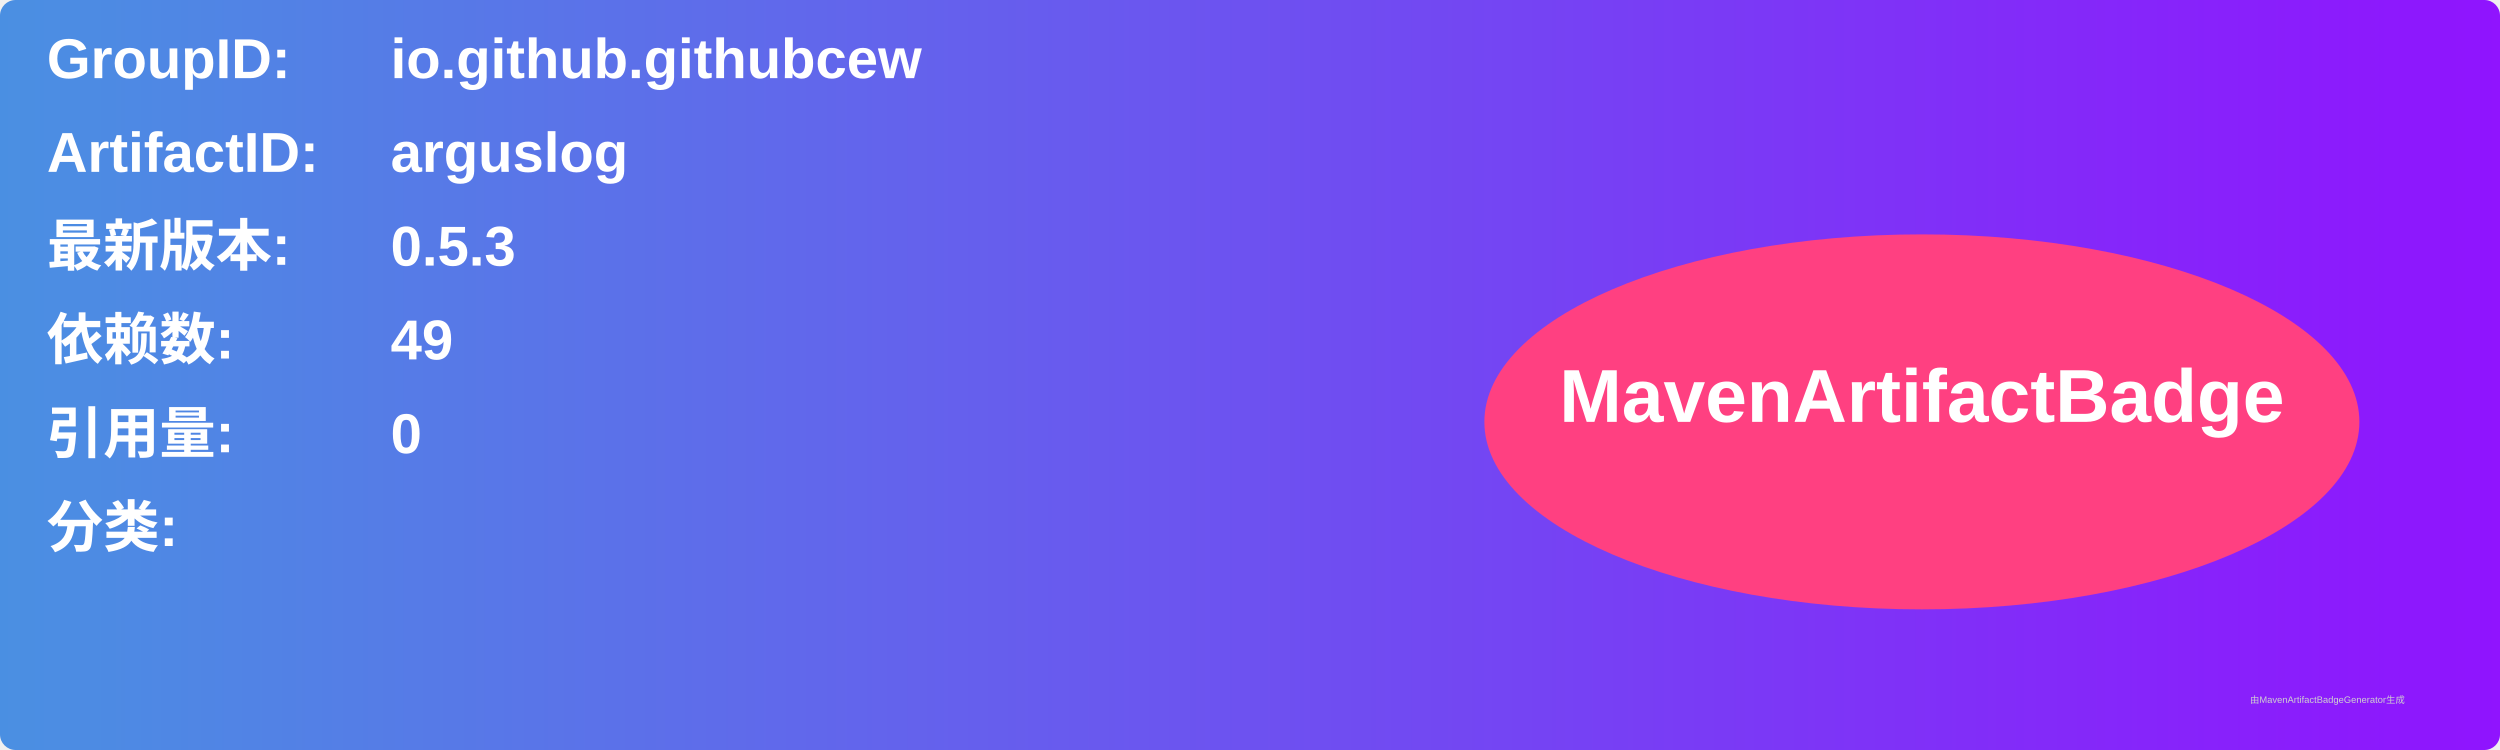
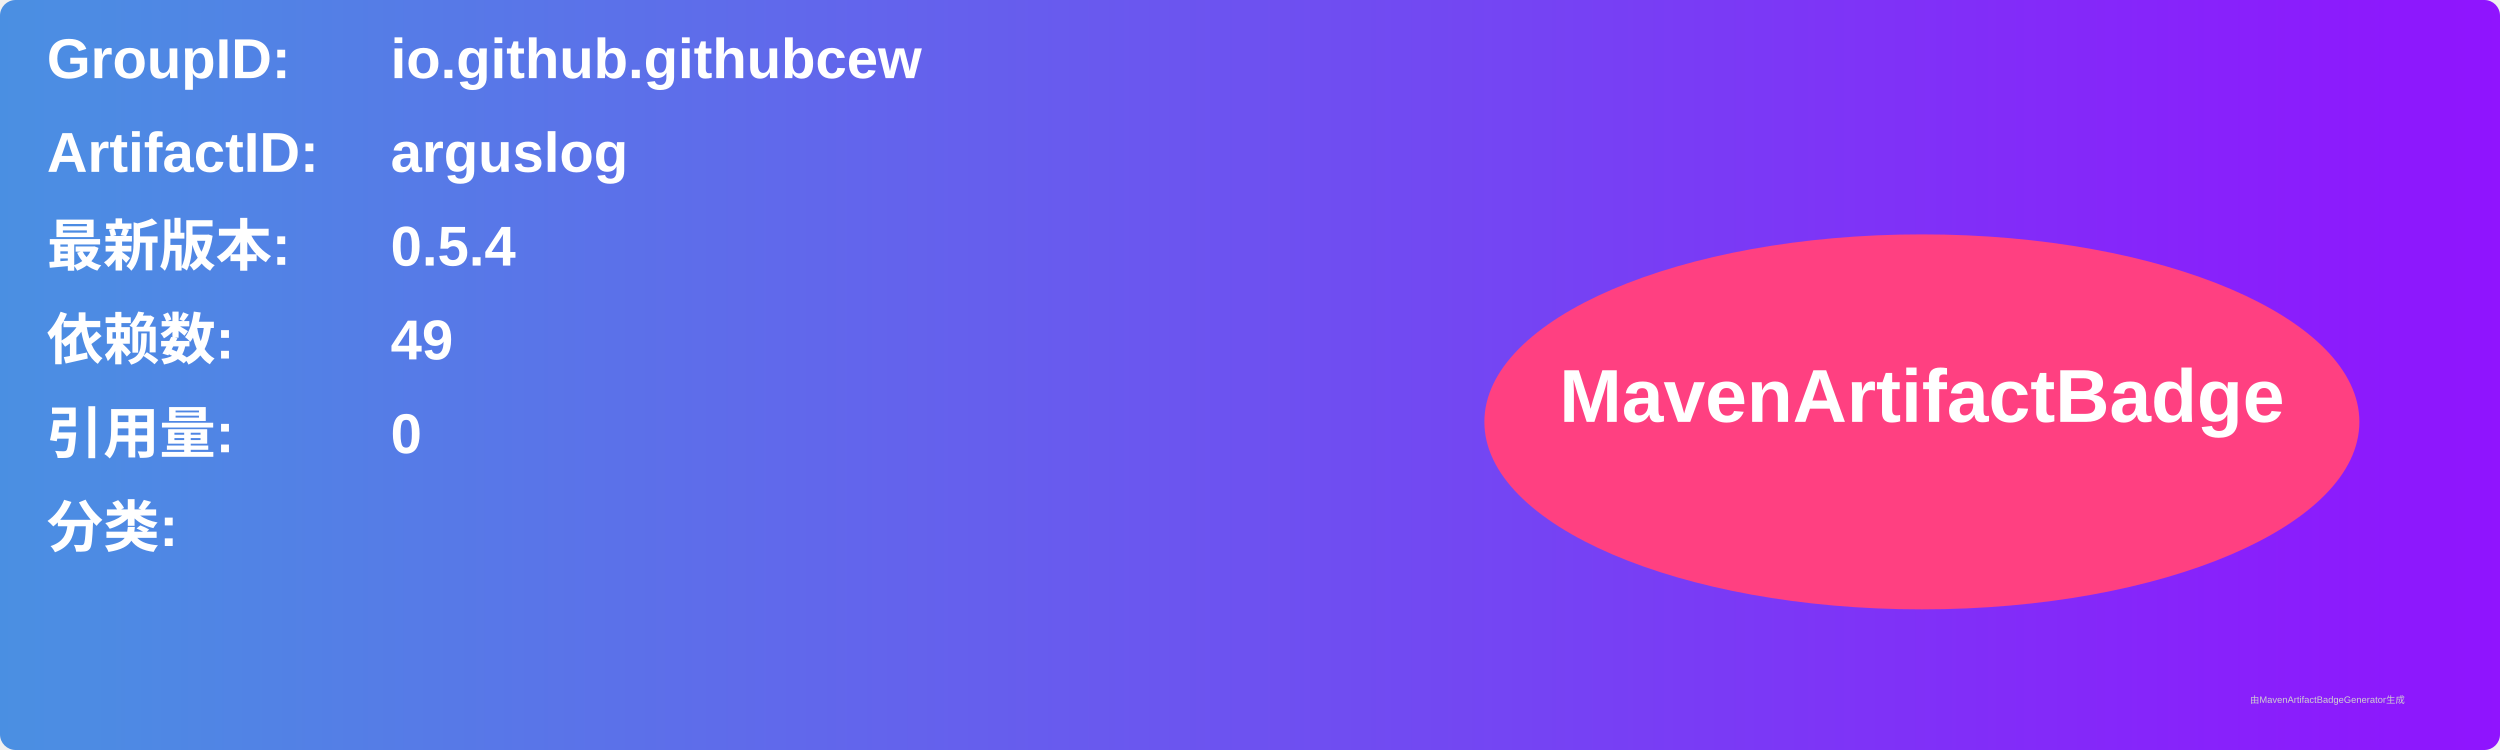
<svg xmlns="http://www.w3.org/2000/svg" width="800" height="240" viewBox="0 0 800 240">
  <linearGradient id="grad" x1="0%" y1="0%" x2="100%" y2="0%">
    <stop offset="0%" stop-color="#4a90e2" />
    <stop offset="100%" stop-color="#9013fe" />
  </linearGradient>
  <rect width="100%" height="100%" rx="5" ry="5" fill="url(#grad)" />
  <g transform="translate(15, 15)">
    <text x="0" y="10" font-family="Arial" font-size="18" fill="white" font-weight="bold" width="260">GroupID:</text>
    <text x="110" y="10" font-family="Arial" font-size="18" fill="white" font-weight="bold" width="460">io.github.githubcew</text>
    <text x="0" y="40" font-family="Arial" font-size="18" fill="white" font-weight="bold" width="260">ArtifactID:</text>
    <text x="110" y="40" font-family="Arial" font-size="18" fill="white" font-weight="bold" width="460">arguslog</text>
    <text x="0" y="70" font-family="Arial" font-size="18" fill="white" font-weight="bold">最新版本:</text>
    <text x="110" y="70" font-family="Arial" font-size="18" fill="white" font-weight="bold">
-       <tspan font-weight="bold">0.5.3</tspan>
+       <tspan font-weight="bold">0.5.4</tspan>
    </text>
    <text x="0" y="100" font-family="Arial" font-size="18" fill="white" font-weight="bold">依赖数: </text>
    <text x="110" y="100" font-family="Arial" font-size="18" fill="white">
      <tspan font-weight="bold">49</tspan>
    </text>
    <text x="0" y="130" font-family="Arial" font-size="18" fill="white" font-weight="bold">引用量: </text>
    <text x="110" y="130" font-family="Arial" font-size="18" fill="white">
      <tspan font-weight="bold">0</tspan>
    </text>
    <text x="0" y="160" font-family="Arial" font-size="18" fill="white" font-weight="bold">分类:</text>
    <text x="10" y="190" font-family="Arial" font-size="10" fill="white">
      <tspan font-weight="bold" />
    </text>
    <ellipse cx="600" cy="120" rx="140" ry="60" fill="#ff4081" />
    <text x="600" y="120" text-anchor="middle" font-family="Arial" font-size="24" fill="white" font-weight="bold">MavenArtifactBadge</text>
  </g>
  <text x="720" y="225" font-family="Arial" font-size="3" fill="#d0d0d0">由MavenArtifactBadgeGenerator生成</text>
</svg>
